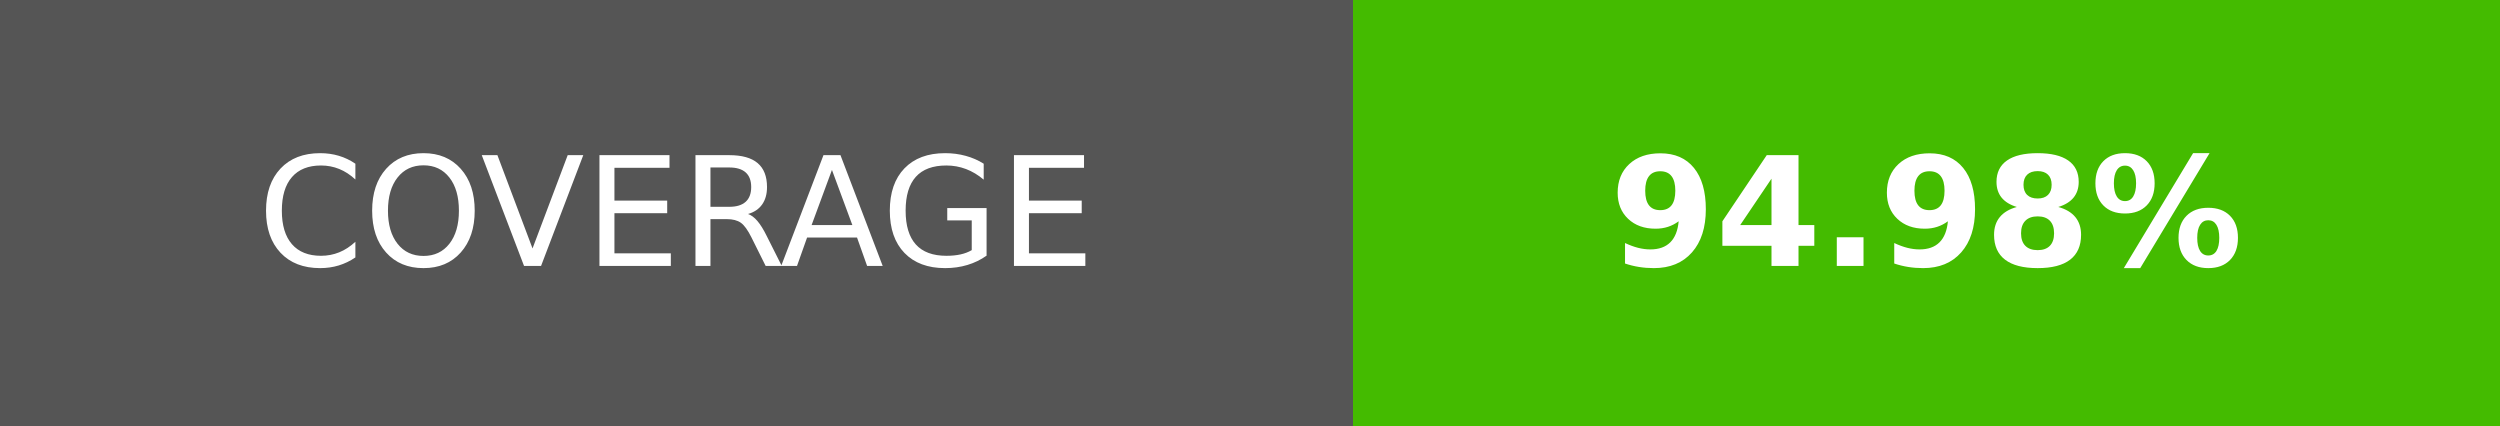
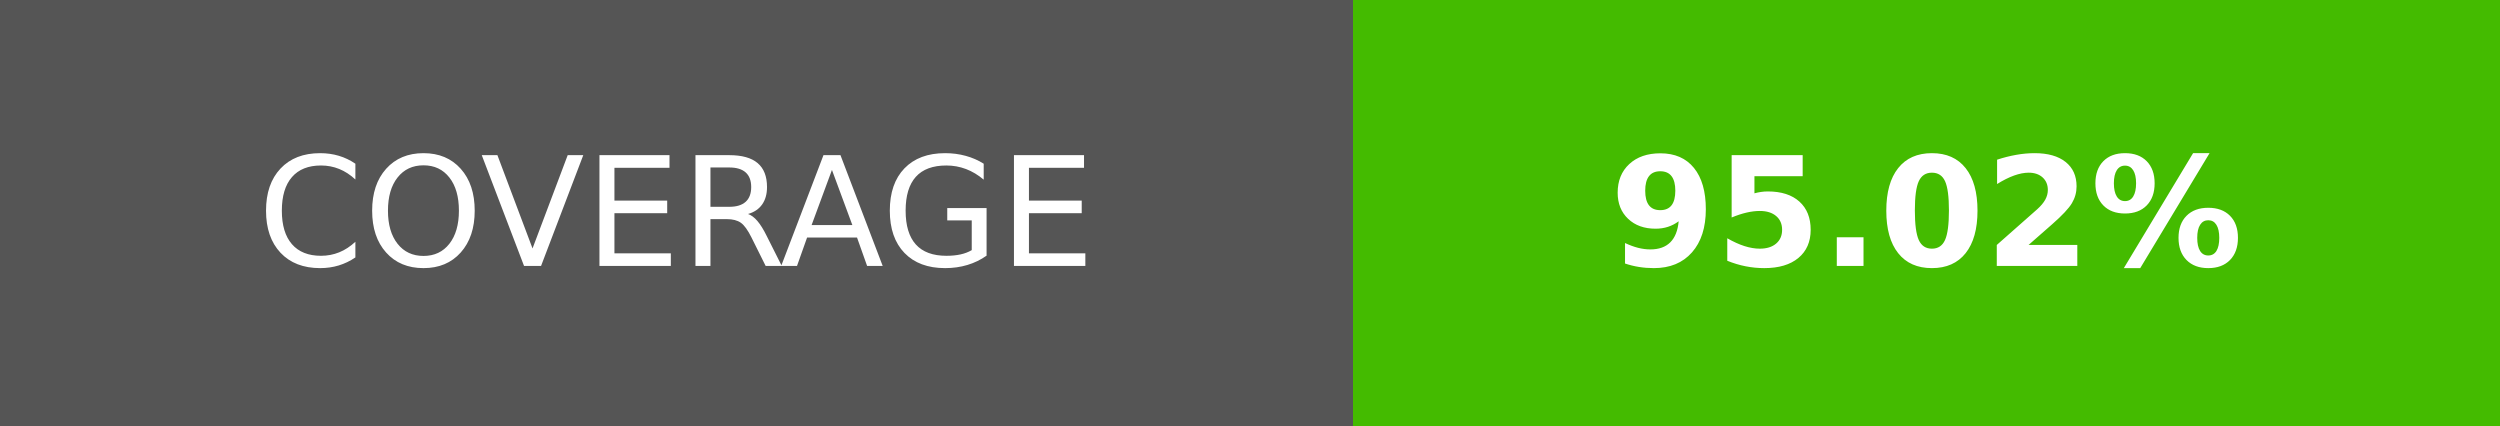
- <svg xmlns="http://www.w3.org/2000/svg" width="164.5" height="28" role="img" aria-label="COVERAGE: 94.98%">
+ <svg xmlns="http://www.w3.org/2000/svg" width="164.5" height="28" role="img" aria-label="COVERAGE: 95.02%">
  <g shape-rendering="crispEdges">
    <rect width="89" height="28" fill="#555" />
    <rect x="89" width="75.5" height="28" fill="#4b0" />
  </g>
  <g fill="#fff" text-anchor="middle" font-family="Verdana,Geneva,DejaVu Sans,sans-serif" text-rendering="geometricPrecision" font-size="100">
    <text transform="scale(.1)" x="445" y="175" textLength="650">COVERAGE</text>
-     <text transform="scale(.1)" x="1267.5" y="175" textLength="515" font-weight="bold">94.98%</text>
+     <text transform="scale(.1)" x="1267.5" y="175" textLength="515" font-weight="bold">95.02%</text>
  </g>
</svg>
